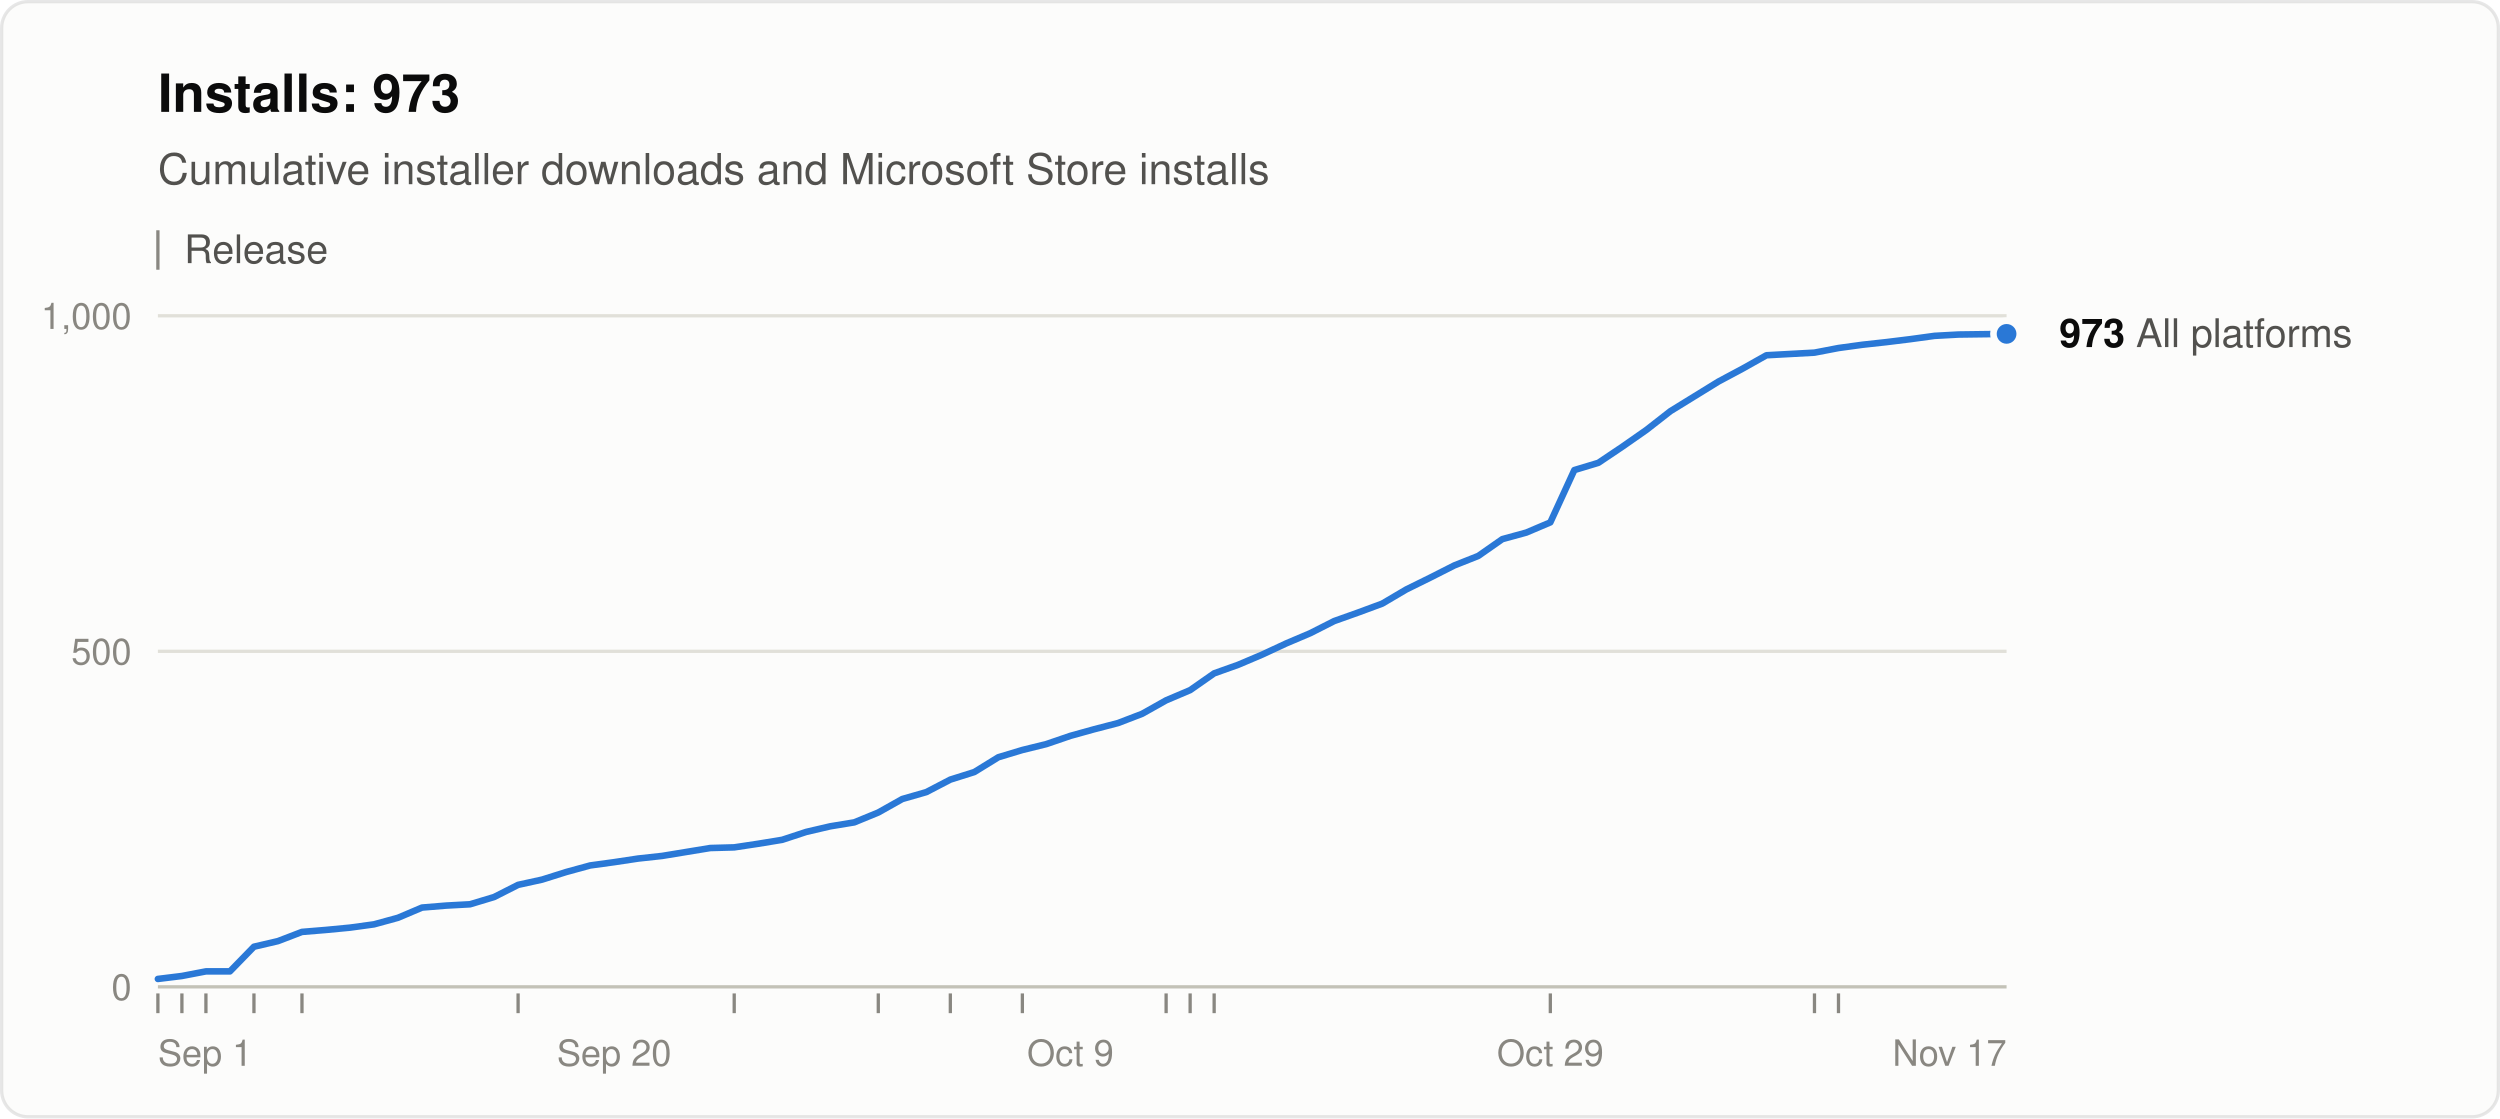
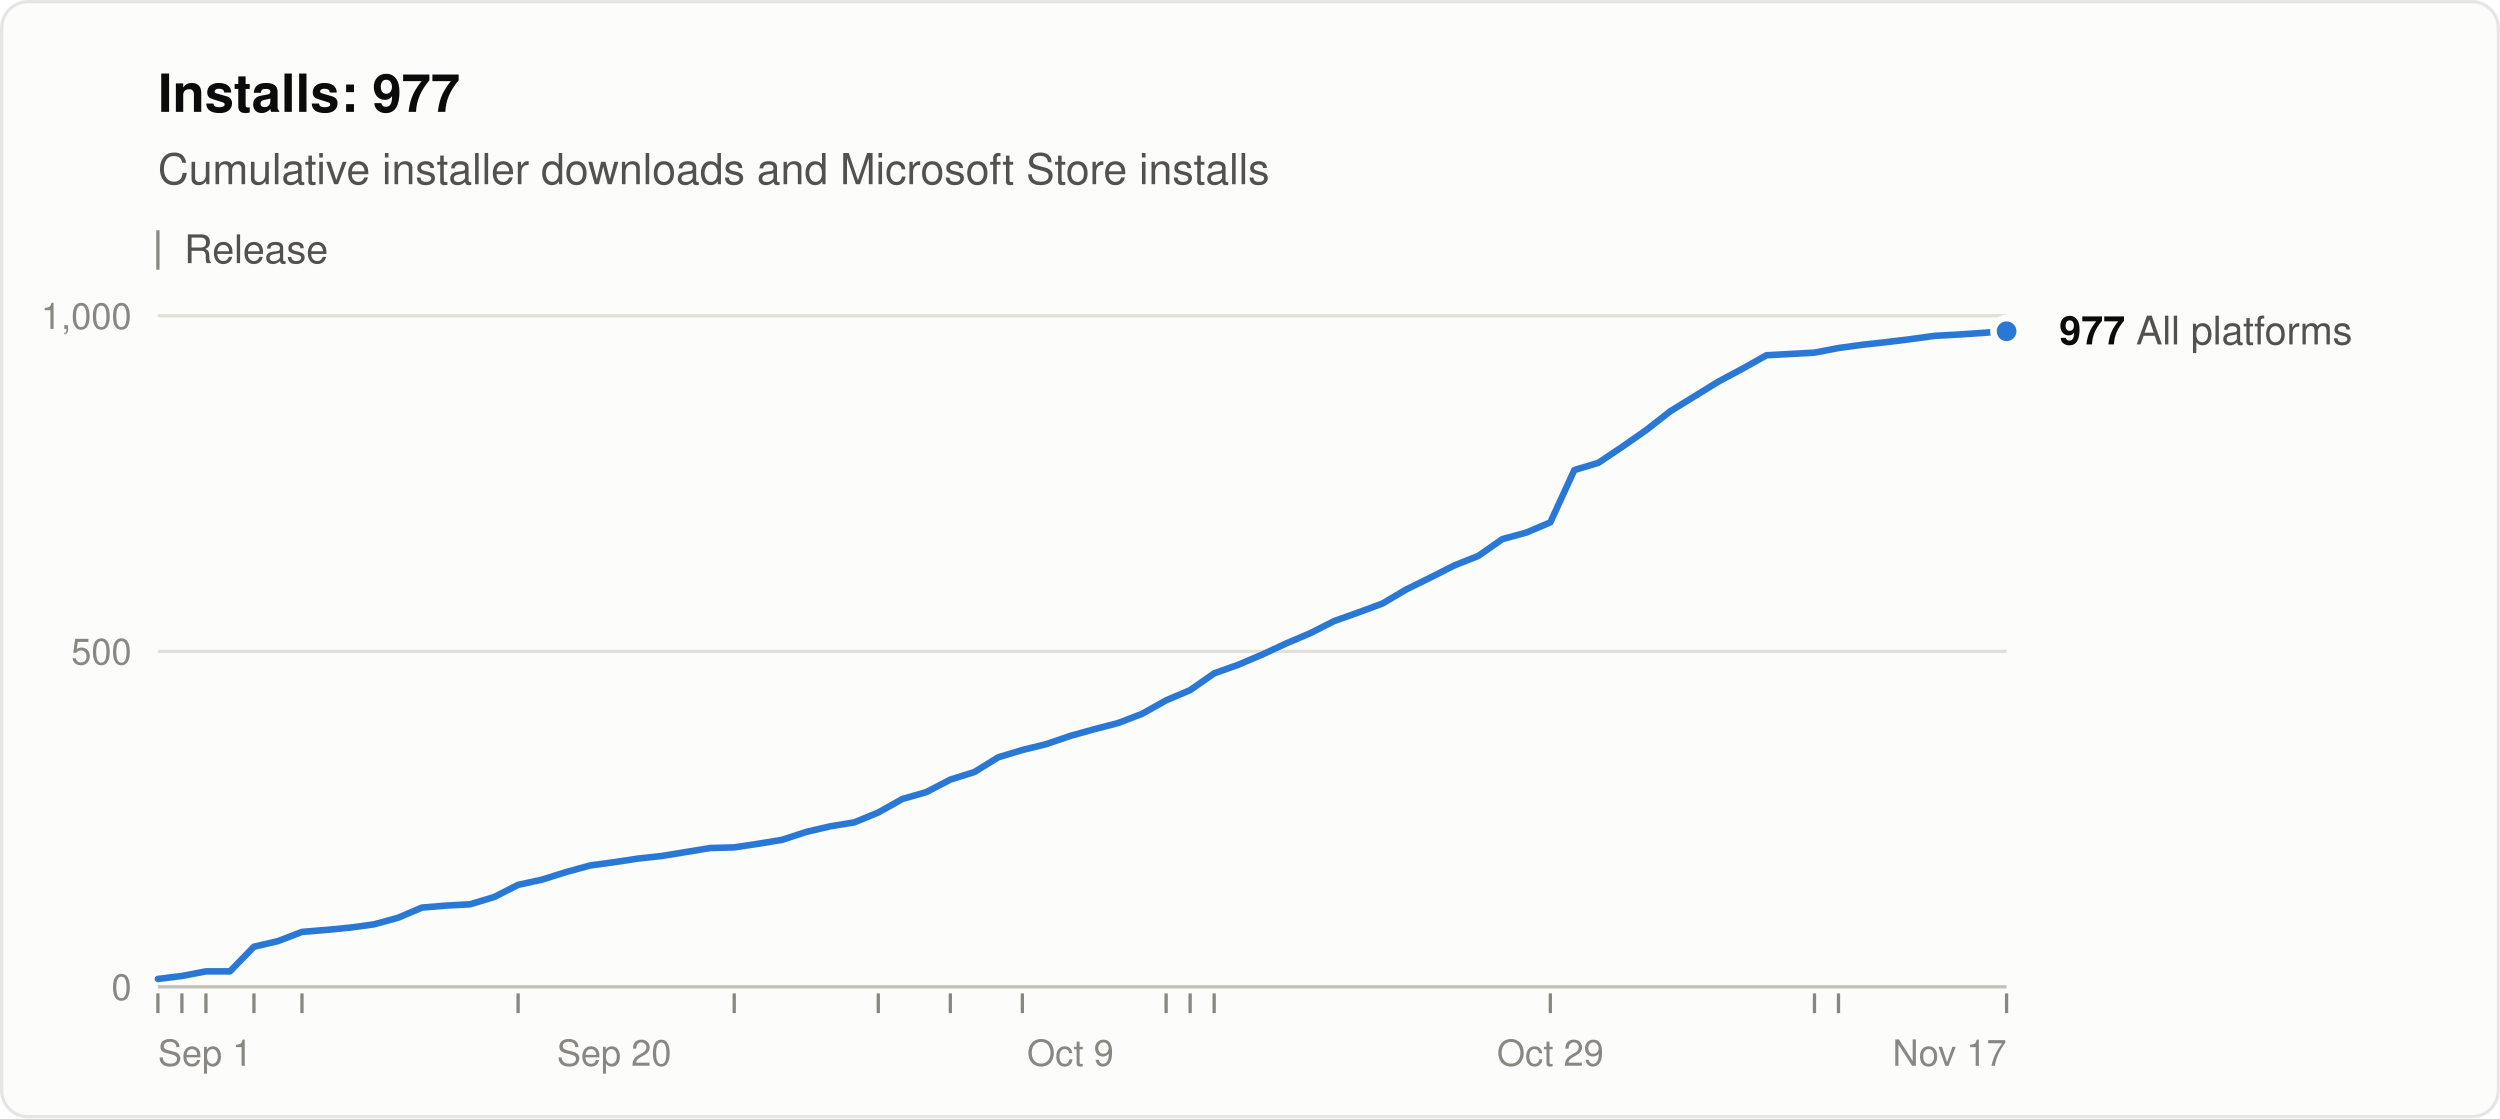
<svg xmlns="http://www.w3.org/2000/svg" width="760" height="340" viewBox="0 0 760 340" role="img" aria-labelledby="title desc" font-family="system-ui, -apple-system, &quot;Segoe UI&quot;, Helvetica, Arial, sans-serif">
  <rect x="0.5" y="0.5" width="759" height="339" rx="8" fill="#fcfcfb" stroke="rgba(11,11,11,0.10)" />
-   <text x="48" y="34" font-size="16" font-weight="600" fill="#0b0b0b">Installs: 973</text>
+   <text x="48" y="34" font-size="16" font-weight="600" fill="#0b0b0b">Installs: 977</text>
  <text x="48" y="56" font-size="13" fill="#52514e">Cumulative installer downloads and Microsoft Store installs</text>
  <line x1="48" y1="70" x2="48" y2="82" stroke="#898781" />
  <text x="56" y="80" font-size="12" fill="#52514e">Release</text>
  <line x1="48" y1="300.0" x2="610" y2="300.0" stroke="#c3c2b7" />
  <text x="40" y="304.0" font-size="11" text-anchor="end" fill="#898781" style="font-variant-numeric: tabular-nums">0</text>
  <line x1="48" y1="198.0" x2="610" y2="198.0" stroke="#e1e0d9" />
  <text x="40" y="202.0" font-size="11" text-anchor="end" fill="#898781" style="font-variant-numeric: tabular-nums">500</text>
  <line x1="48" y1="96.0" x2="610" y2="96.0" stroke="#e1e0d9" />
  <text x="40" y="100.0" font-size="11" text-anchor="end" fill="#898781" style="font-variant-numeric: tabular-nums">1,000</text>
  <text x="48.0" y="324" font-size="11" text-anchor="start" fill="#898781">Sep 1</text>
  <text x="186.7" y="324" font-size="11" text-anchor="middle" fill="#898781">Sep 20</text>
  <text x="325.4" y="324" font-size="11" text-anchor="middle" fill="#898781">Oct 9</text>
  <text x="471.3" y="324" font-size="11" text-anchor="middle" fill="#898781">Oct 29</text>
  <text x="610.0" y="324" font-size="11" text-anchor="end" fill="#898781">Nov 17</text>
  <line x1="48.0" y1="302" x2="48.0" y2="308" stroke="#898781" />
  <line x1="55.3" y1="302" x2="55.3" y2="308" stroke="#898781" />
  <line x1="62.6" y1="302" x2="62.6" y2="308" stroke="#898781" />
  <line x1="77.2" y1="302" x2="77.2" y2="308" stroke="#898781" />
  <line x1="91.8" y1="302" x2="91.8" y2="308" stroke="#898781" />
  <line x1="157.5" y1="302" x2="157.5" y2="308" stroke="#898781" />
  <line x1="223.2" y1="302" x2="223.2" y2="308" stroke="#898781" />
  <line x1="267.0" y1="302" x2="267.0" y2="308" stroke="#898781" />
  <line x1="288.9" y1="302" x2="288.9" y2="308" stroke="#898781" />
  <line x1="310.8" y1="302" x2="310.8" y2="308" stroke="#898781" />
  <line x1="354.5" y1="302" x2="354.5" y2="308" stroke="#898781" />
  <line x1="361.8" y1="302" x2="361.8" y2="308" stroke="#898781" />
  <line x1="369.1" y1="302" x2="369.1" y2="308" stroke="#898781" />
  <line x1="471.3" y1="302" x2="471.3" y2="308" stroke="#898781" />
  <line x1="551.6" y1="302" x2="551.6" y2="308" stroke="#898781" />
  <line x1="558.9" y1="302" x2="558.9" y2="308" stroke="#898781" />
-   <polyline points="48.0,297.6 55.3,296.7 62.6,295.3 69.9,295.3 77.2,287.8 84.5,286.1 91.8,283.3 99.1,282.7 106.4,282.0 113.7,281.0 121.0,279.0 128.3,275.9 135.6,275.3 142.9,274.9 150.2,272.7 157.5,269.0 164.8,267.4 172.1,265.1 179.4,263.1 186.7,262.1 194.0,261.0 201.3,260.2 208.6,259.0 215.9,257.8 223.2,257.6 230.5,256.5 237.8,255.3 245.1,252.9 252.4,251.2 259.7,250.0 267.0,247.0 274.3,242.9 281.6,240.8 288.9,237.0 296.2,234.7 303.5,230.2 310.8,228.0 318.1,226.2 325.4,223.7 332.6,221.7 339.9,219.8 347.2,217.0 354.5,212.9 361.8,209.8 369.1,204.7 376.4,202.1 383.7,199.0 391.0,195.6 398.3,192.5 405.6,188.8 412.9,186.2 420.2,183.5 427.5,179.2 434.8,175.6 442.1,171.9 449.4,169.0 456.7,163.9 464.0,161.9 471.3,158.8 478.6,142.9 485.9,140.7 493.2,135.8 500.5,130.7 507.8,125.0 515.1,120.5 522.4,116.0 529.7,112.1 537.0,108.0 544.3,107.6 551.6,107.2 558.9,105.8 566.2,104.8 573.5,104.0 580.8,103.1 588.1,102.1 595.4,101.7 610.0,101.5" fill="none" stroke="#2a78d6" stroke-width="2" stroke-linejoin="round" stroke-linecap="round" />
-   <circle cx="610.0" cy="101.5" r="4" fill="#2a78d6" stroke="#fcfcfb" stroke-width="2" />
-   <text x="626.0" y="105.5" font-size="12" fill="#52514e">
-     <tspan font-weight="600" fill="#0b0b0b">973</tspan> All platforms</text>
+   <line x1="610.0" y1="302" x2="610.0" y2="308" stroke="#898781" />
+   <polyline points="48.0,297.6 55.3,296.7 62.6,295.3 69.9,295.3 77.2,287.8 84.5,286.1 91.8,283.3 99.1,282.7 106.4,282.0 113.7,281.0 121.0,279.0 128.3,275.9 135.6,275.3 142.9,274.9 150.2,272.7 157.5,269.0 164.8,267.4 172.1,265.1 179.4,263.1 186.7,262.1 194.0,261.0 201.3,260.2 208.6,259.0 215.9,257.8 223.2,257.6 230.5,256.5 237.8,255.3 245.1,252.9 252.4,251.2 259.7,250.0 267.0,247.0 274.3,242.9 281.6,240.8 288.9,237.0 296.2,234.7 303.5,230.2 310.8,228.0 318.1,226.2 325.4,223.7 332.6,221.7 339.9,219.8 347.2,217.0 354.5,212.9 361.8,209.8 369.1,204.7 376.4,202.1 383.7,199.0 391.0,195.6 398.3,192.5 405.6,188.8 412.9,186.2 420.2,183.5 427.5,179.2 434.8,175.6 442.1,171.9 449.4,169.0 456.7,163.9 464.0,161.9 471.3,158.8 478.6,142.9 485.9,140.7 493.2,135.8 500.5,130.7 507.8,125.0 515.1,120.5 522.4,116.0 529.7,112.1 537.0,108.0 544.3,107.6 551.6,107.2 558.9,105.8 566.2,104.8 573.5,104.0 580.8,103.1 588.1,102.1 595.4,101.7 610.0,100.7" fill="none" stroke="#2a78d6" stroke-width="2" stroke-linejoin="round" stroke-linecap="round" />
+   <circle cx="610.0" cy="100.7" r="4" fill="#2a78d6" stroke="#fcfcfb" stroke-width="2" />
+   <text x="626.0" y="104.7" font-size="12" fill="#52514e">
+     <tspan font-weight="600" fill="#0b0b0b">977</tspan> All platforms</text>
</svg>
